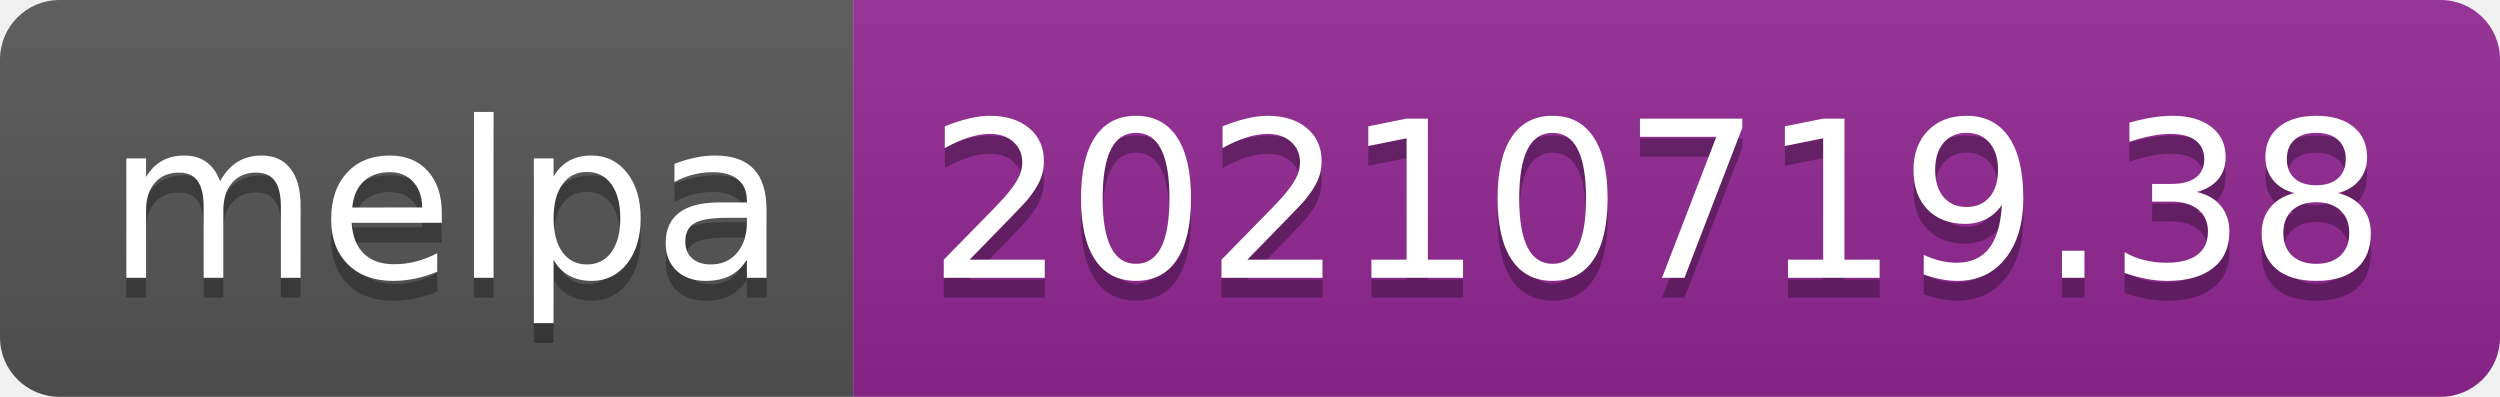
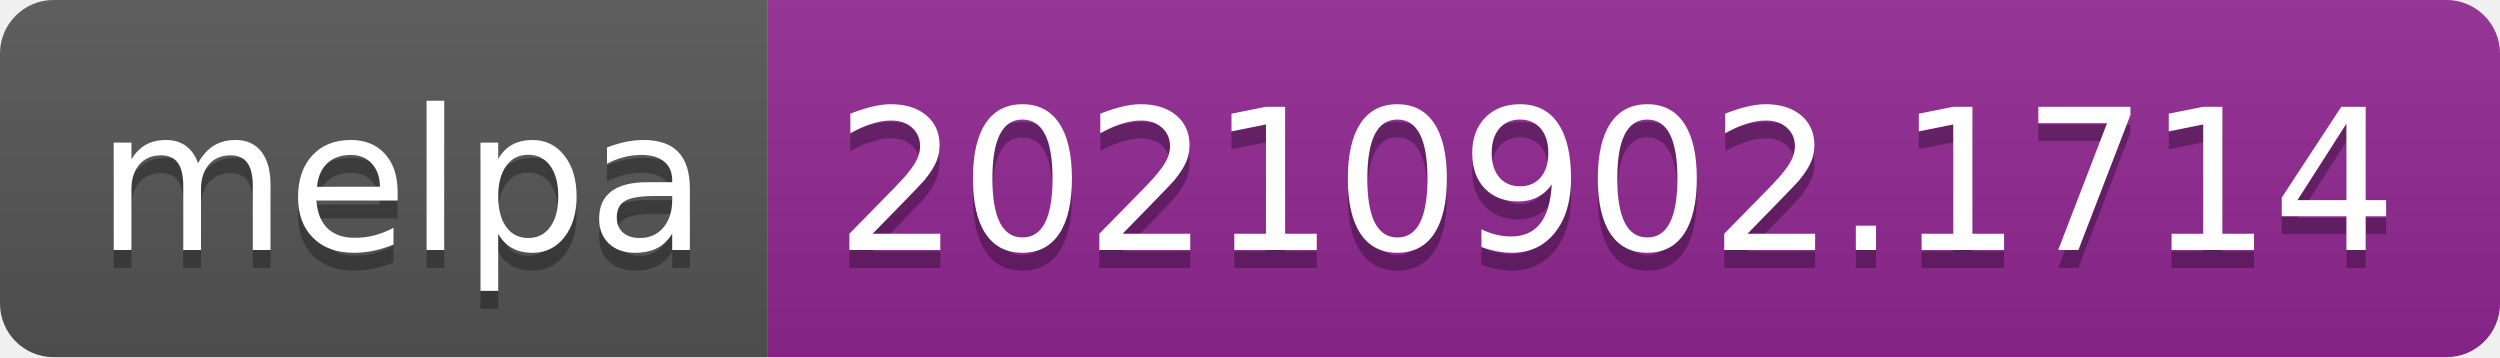
- <svg xmlns="http://www.w3.org/2000/svg" width="126" height="20" role="img" aria-label="melpa: 20210719.38">
+ <svg xmlns="http://www.w3.org/2000/svg" width="140" height="20" role="img" aria-label="melpa: 20210902.1714">
  <linearGradient id="s" x2="0" y2="100%">
    <stop offset="0" stop-color="#bbb" stop-opacity=".1" />
    <stop offset="1" stop-opacity=".1" />
  </linearGradient>
  <clipPath id="r">
-     <rect width="126" height="20" rx="3" fill="#fff" />
+     <rect width="140" height="20" rx="3" fill="#fff" />
  </clipPath>
  <g clip-path="url(#r)">
    <rect width="43" height="20" fill="#555" />
-     <rect x="43" width="83" height="20" fill="#922793" />
-     <rect width="126" height="20" fill="url(#s)" />
+     <rect x="43" width="97" height="20" fill="#922793" />
+     <rect width="140" height="20" fill="url(#s)" />
  </g>
  <g fill="#fff" text-anchor="middle" font-family="Verdana,Geneva,DejaVu Sans,sans-serif" text-rendering="geometricPrecision" font-size="110">
    <text aria-hidden="true" x="225" y="150" fill="#010101" fill-opacity=".3" transform="scale(.1)" textLength="330">melpa</text>
    <text x="225" y="140" transform="scale(.1)" fill="#fff" textLength="330">melpa</text>
-     <text aria-hidden="true" x="835" y="150" fill="#010101" fill-opacity=".3" transform="scale(.1)" textLength="730">20210719.38</text>
-     <text x="835" y="140" transform="scale(.1)" fill="#fff" textLength="730">20210719.38</text>
+     <text aria-hidden="true" x="905" y="150" fill="#010101" fill-opacity=".3" transform="scale(.1)" textLength="870">20210902.1714</text>
+     <text x="905" y="140" transform="scale(.1)" fill="#fff" textLength="870">20210902.1714</text>
  </g>
</svg>
